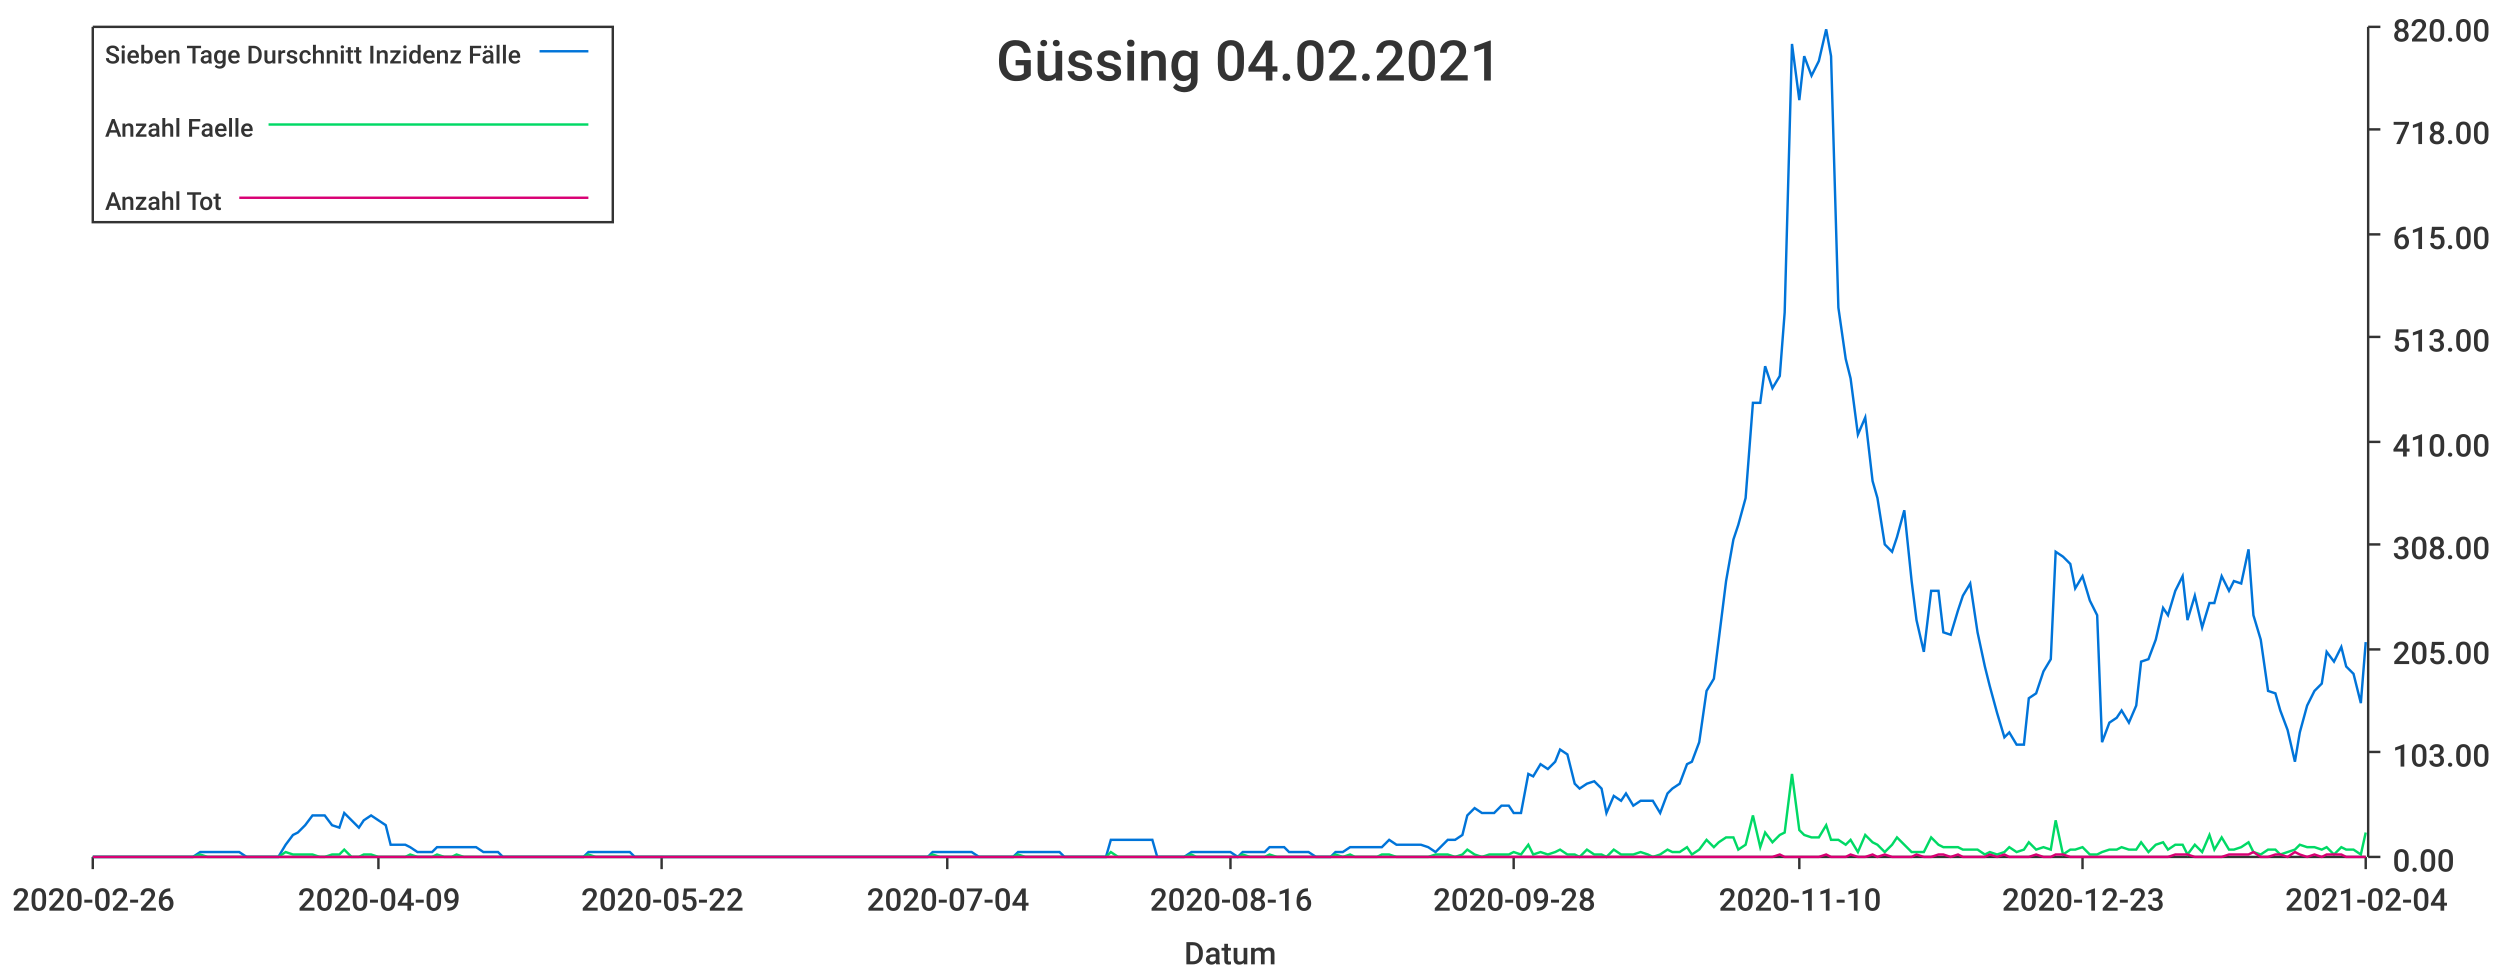
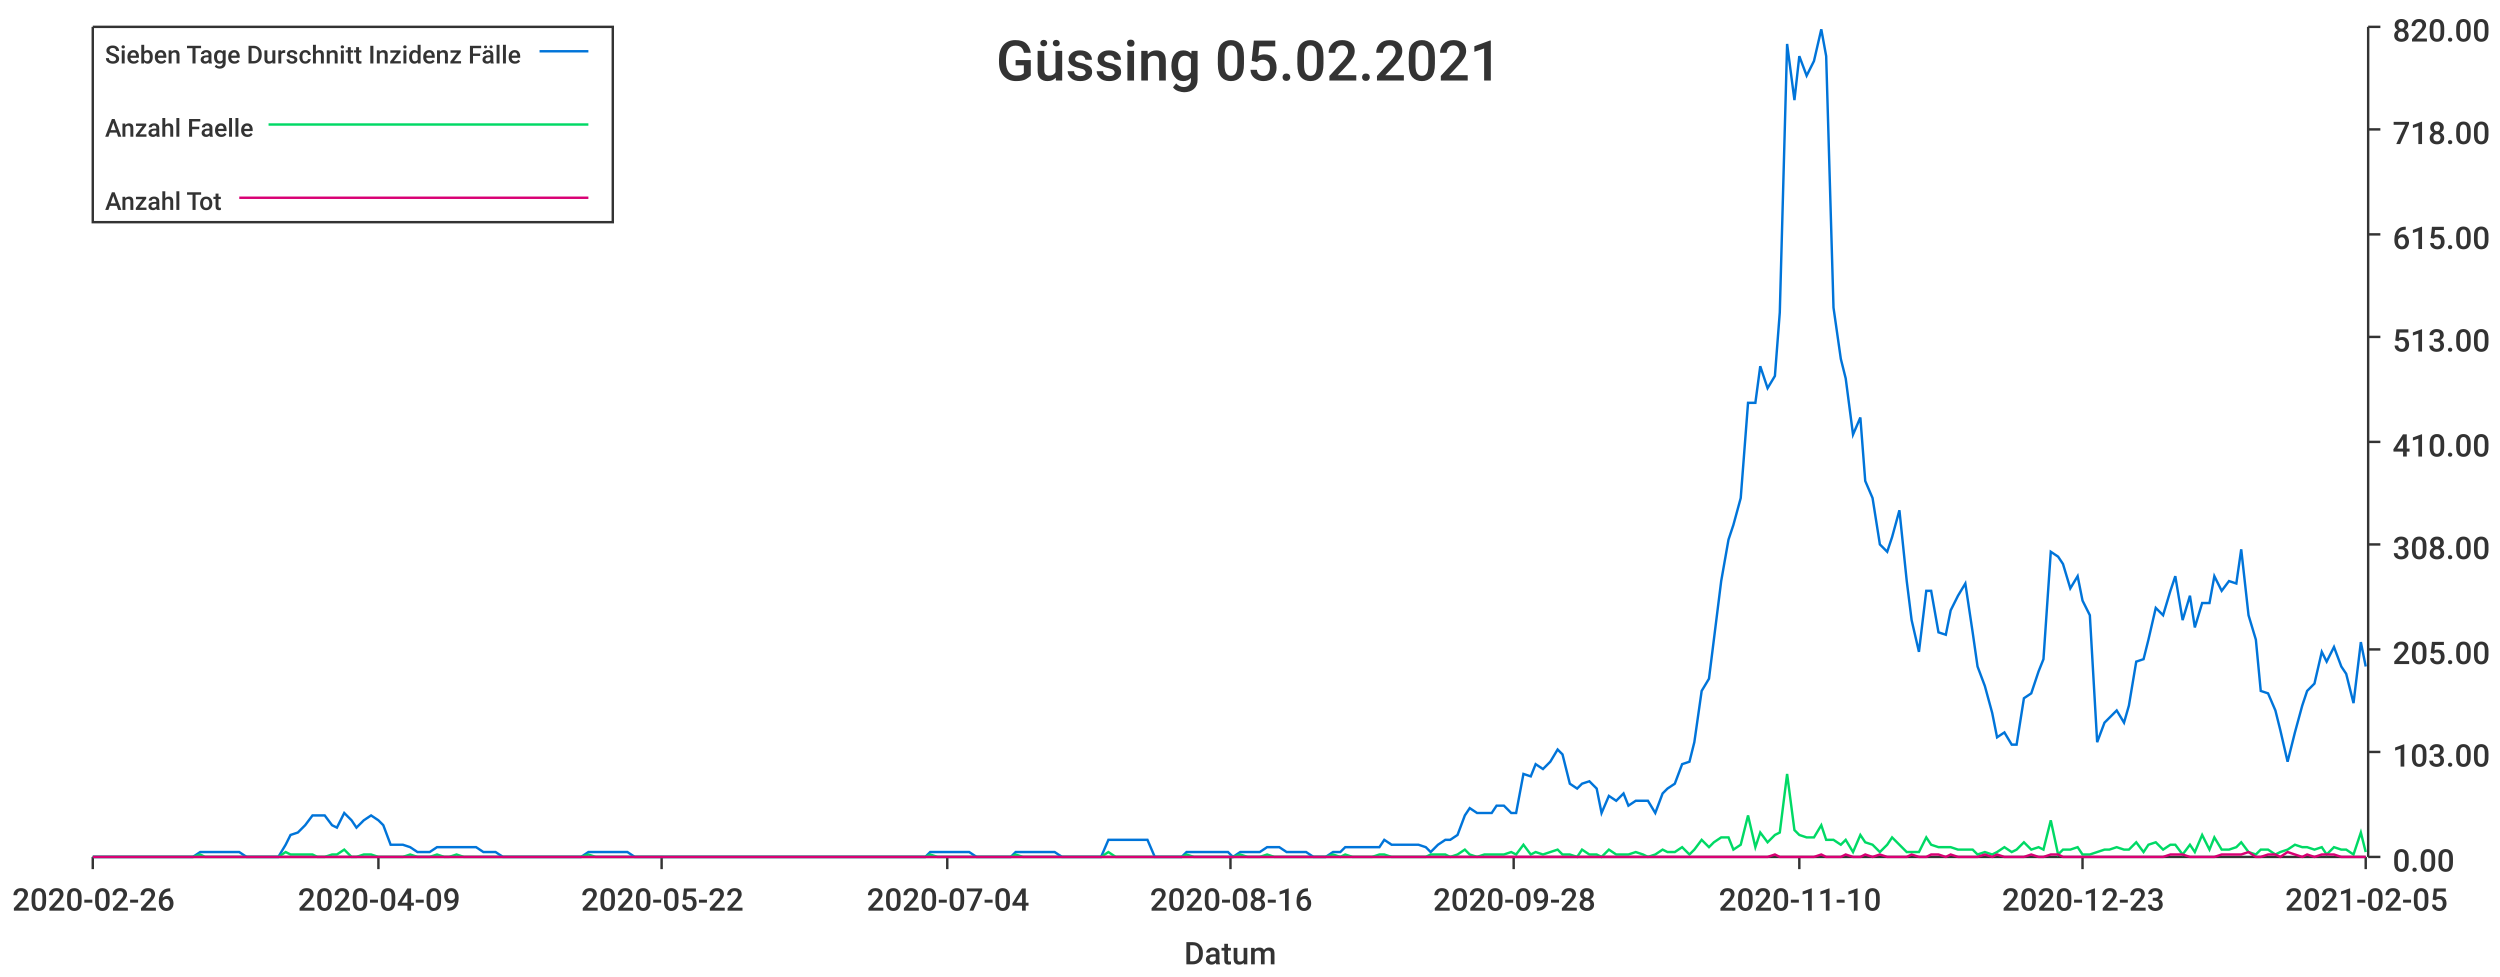
<svg xmlns="http://www.w3.org/2000/svg" width="1024" height="400">\n<path d="M 0 0 L 1024 0 L 1024 400 L 0 400 L 0 0" style="stroke-width:0;stroke:rgba(255,255,255,1.0);fill:rgba(255,255,255,1.0)" />
  <path d="M 38 11 L 969 11 L 969 351 L 38 351 L 38 11" style="stroke-width:0;stroke:rgba(255,255,255,1.0);fill:rgba(255,255,255,1.0)" />
  <path d="M 38 351 L 969 351" style="stroke-width:1;stroke:rgba(51,51,51,1.0);fill:none" />
  <path d="M 38 351 L 38 356" style="stroke-width:1;stroke:rgba(51,51,51,1.0);fill:none" />
  <text x="5" y="373" style="stroke-width:0;stroke:none;fill:rgba(51,51,51,1.0);font-size:12.8px;font-family:'Roboto Medium',sans-serif">2020-02-26</text>
  <path d="M 155 351 L 155 356" style="stroke-width:1;stroke:rgba(51,51,51,1.0);fill:none" />
  <text x="122" y="373" style="stroke-width:0;stroke:none;fill:rgba(51,51,51,1.0);font-size:12.8px;font-family:'Roboto Medium',sans-serif">2020-04-09</text>
  <path d="M 271 351 L 271 356" style="stroke-width:1;stroke:rgba(51,51,51,1.0);fill:none" />
  <text x="238" y="373" style="stroke-width:0;stroke:none;fill:rgba(51,51,51,1.0);font-size:12.8px;font-family:'Roboto Medium',sans-serif">2020-05-22</text>
  <path d="M 388 351 L 388 356" style="stroke-width:1;stroke:rgba(51,51,51,1.0);fill:none" />
  <text x="355" y="373" style="stroke-width:0;stroke:none;fill:rgba(51,51,51,1.0);font-size:12.8px;font-family:'Roboto Medium',sans-serif">2020-07-04</text>
  <path d="M 504 351 L 504 356" style="stroke-width:1;stroke:rgba(51,51,51,1.0);fill:none" />
  <text x="471" y="373" style="stroke-width:0;stroke:none;fill:rgba(51,51,51,1.0);font-size:12.8px;font-family:'Roboto Medium',sans-serif">2020-08-16</text>
  <path d="M 620 351 L 620 356" style="stroke-width:1;stroke:rgba(51,51,51,1.0);fill:none" />
  <text x="587" y="373" style="stroke-width:0;stroke:none;fill:rgba(51,51,51,1.0);font-size:12.8px;font-family:'Roboto Medium',sans-serif">2020-09-28</text>
  <path d="M 737 351 L 737 356" style="stroke-width:1;stroke:rgba(51,51,51,1.0);fill:none" />
  <text x="704" y="373" style="stroke-width:0;stroke:none;fill:rgba(51,51,51,1.0);font-size:12.8px;font-family:'Roboto Medium',sans-serif">2020-11-10</text>
  <path d="M 853 351 L 853 356" style="stroke-width:1;stroke:rgba(51,51,51,1.0);fill:none" />
  <text x="820" y="373" style="stroke-width:0;stroke:none;fill:rgba(51,51,51,1.0);font-size:12.8px;font-family:'Roboto Medium',sans-serif">2020-12-23</text>
  <path d="M 969 351 L 969 356" style="stroke-width:1;stroke:rgba(51,51,51,1.0);fill:none" />
-   <text x="936" y="373" style="stroke-width:0;stroke:none;fill:rgba(51,51,51,1.0);font-size:12.8px;font-family:'Roboto Medium',sans-serif">2021-02-04</text>
+   <text x="936" y="373" style="stroke-width:0;stroke:none;fill:rgba(51,51,51,1.0);font-size:12.8px;font-family:'Roboto Medium',sans-serif">2021-02-05</text>
  <text x="485" y="395" style="stroke-width:0;stroke:none;fill:rgba(51,51,51,1.0);font-size:12.8px;font-family:'Roboto Medium',sans-serif">Datum</text>
  <path d="M 970 351 L 970 11" style="stroke-width:1;stroke:rgba(51,51,51,1.0);fill:none" />
  <path d="M 970 351 L 975 351" style="stroke-width:1;stroke:rgba(51,51,51,1.0);fill:none" />
  <text x="980" y="357" style="stroke-width:0;stroke:none;fill:rgba(51,51,51,1.0);font-size:12.8px;font-family:'Roboto Medium',sans-serif">0.00</text>
  <path d="M 970 308 L 975 308" style="stroke-width:1;stroke:rgba(51,51,51,1.0);fill:none" />
  <text x="980" y="314" style="stroke-width:0;stroke:none;fill:rgba(51,51,51,1.0);font-size:12.8px;font-family:'Roboto Medium',sans-serif">103.00</text>
  <path d="M 970 266 L 975 266" style="stroke-width:1;stroke:rgba(51,51,51,1.0);fill:none" />
  <text x="980" y="272" style="stroke-width:0;stroke:none;fill:rgba(51,51,51,1.0);font-size:12.8px;font-family:'Roboto Medium',sans-serif">205.00</text>
  <path d="M 970 223 L 975 223" style="stroke-width:1;stroke:rgba(51,51,51,1.0);fill:none" />
  <text x="980" y="229" style="stroke-width:0;stroke:none;fill:rgba(51,51,51,1.0);font-size:12.8px;font-family:'Roboto Medium',sans-serif">308.00</text>
  <path d="M 970 181 L 975 181" style="stroke-width:1;stroke:rgba(51,51,51,1.0);fill:none" />
  <text x="980" y="187" style="stroke-width:0;stroke:none;fill:rgba(51,51,51,1.0);font-size:12.8px;font-family:'Roboto Medium',sans-serif">410.00</text>
  <path d="M 970 138 L 975 138" style="stroke-width:1;stroke:rgba(51,51,51,1.0);fill:none" />
  <text x="980" y="144" style="stroke-width:0;stroke:none;fill:rgba(51,51,51,1.0);font-size:12.8px;font-family:'Roboto Medium',sans-serif">513.00</text>
  <path d="M 970 96 L 975 96" style="stroke-width:1;stroke:rgba(51,51,51,1.0);fill:none" />
  <text x="980" y="102" style="stroke-width:0;stroke:none;fill:rgba(51,51,51,1.0);font-size:12.8px;font-family:'Roboto Medium',sans-serif">615.00</text>
  <path d="M 970 53 L 975 53" style="stroke-width:1;stroke:rgba(51,51,51,1.0);fill:none" />
  <text x="980" y="59" style="stroke-width:0;stroke:none;fill:rgba(51,51,51,1.0);font-size:12.8px;font-family:'Roboto Medium',sans-serif">718.00</text>
  <path d="M 970 11 L 975 11" style="stroke-width:1;stroke:rgba(51,51,51,1.0);fill:none" />
  <text x="980" y="17" style="stroke-width:0;stroke:none;fill:rgba(51,51,51,1.0);font-size:12.8px;font-family:'Roboto Medium',sans-serif">820.00</text>
-   <path d="M 38 351 L 41 351 L 44 351 L 47 351 L 49 351 L 52 351 L 55 351 L 57 351 L 60 351 L 63 351 L 66 351 L 68 351 L 71 351 L 74 351 L 76 351 L 79 351 L 82 349 L 85 349 L 87 349 L 90 349 L 93 349 L 95 349 L 98 349 L 101 351 L 103 351 L 106 351 L 109 351 L 112 351 L 114 351 L 117 346 L 120 342 L 122 341 L 125 338 L 128 334 L 131 334 L 133 334 L 136 338 L 139 339 L 141 333 L 144 336 L 147 339 L 149 336 L 152 334 L 155 336 L 158 338 L 160 346 L 163 346 L 166 346 L 168 347 L 171 349 L 174 349 L 177 349 L 179 347 L 182 347 L 185 347 L 187 347 L 190 347 L 193 347 L 195 347 L 198 349 L 201 349 L 204 349 L 206 351 L 209 351 L 212 351 L 214 351 L 217 351 L 220 351 L 223 351 L 225 351 L 228 351 L 231 351 L 233 351 L 236 351 L 239 351 L 241 349 L 244 349 L 247 349 L 250 349 L 252 349 L 255 349 L 258 349 L 260 351 L 263 351 L 266 351 L 269 351 L 271 351 L 274 351 L 277 351 L 279 351 L 282 351 L 285 351 L 287 351 L 290 351 L 293 351 L 296 351 L 298 351 L 301 351 L 304 351 L 306 351 L 309 351 L 312 351 L 315 351 L 317 351 L 320 351 L 323 351 L 325 351 L 328 351 L 331 351 L 333 351 L 336 351 L 339 351 L 342 351 L 344 351 L 347 351 L 350 351 L 352 351 L 355 351 L 358 351 L 361 351 L 363 351 L 366 351 L 369 351 L 371 351 L 374 351 L 377 351 L 380 351 L 382 349 L 385 349 L 388 349 L 390 349 L 393 349 L 396 349 L 398 349 L 401 351 L 404 351 L 407 351 L 409 351 L 412 351 L 415 351 L 417 349 L 420 349 L 423 349 L 426 349 L 428 349 L 431 349 L 434 349 L 436 351 L 439 351 L 442 351 L 444 351 L 447 351 L 450 351 L 453 351 L 455 344 L 458 344 L 461 344 L 463 344 L 466 344 L 469 344 L 472 344 L 474 351 L 477 351 L 480 351 L 482 351 L 485 351 L 488 349 L 490 349 L 493 349 L 496 349 L 499 349 L 501 349 L 504 349 L 507 351 L 509 349 L 512 349 L 515 349 L 518 349 L 520 347 L 523 347 L 526 347 L 528 349 L 531 349 L 534 349 L 536 349 L 539 351 L 542 351 L 545 351 L 547 349 L 550 349 L 553 347 L 555 347 L 558 347 L 561 347 L 564 347 L 566 347 L 569 344 L 572 346 L 574 346 L 577 346 L 580 346 L 582 346 L 585 347 L 588 349 L 591 346 L 593 344 L 596 344 L 599 342 L 601 334 L 604 331 L 607 333 L 610 333 L 612 333 L 615 330 L 618 330 L 620 333 L 623 333 L 626 317 L 628 318 L 631 313 L 634 315 L 637 312 L 639 307 L 642 309 L 645 321 L 647 323 L 650 321 L 653 320 L 656 323 L 658 333 L 661 326 L 664 328 L 666 325 L 669 330 L 672 328 L 675 328 L 677 328 L 680 333 L 683 325 L 685 323 L 688 321 L 691 313 L 693 312 L 696 304 L 699 283 L 702 278 L 704 262 L 707 238 L 710 221 L 712 215 L 715 204 L 718 165 L 721 165 L 723 150 L 726 159 L 729 154 L 731 128 L 734 18 L 737 41 L 739 23 L 742 31 L 745 25 L 748 12 L 750 23 L 753 126 L 756 147 L 758 155 L 761 178 L 764 171 L 767 197 L 769 204 L 772 223 L 775 226 L 777 220 L 780 209 L 783 238 L 785 254 L 788 267 L 791 242 L 794 242 L 796 259 L 799 260 L 802 250 L 804 244 L 807 239 L 810 259 L 813 273 L 815 281 L 818 292 L 821 302 L 823 300 L 826 305 L 829 305 L 831 286 L 834 284 L 837 275 L 840 270 L 842 226 L 845 228 L 848 231 L 850 241 L 853 236 L 856 246 L 859 252 L 861 304 L 864 296 L 867 294 L 869 291 L 872 296 L 875 289 L 877 271 L 880 270 L 883 262 L 886 249 L 888 252 L 891 242 L 894 236 L 896 254 L 899 244 L 902 257 L 905 247 L 907 247 L 910 236 L 913 242 L 915 238 L 918 239 L 921 225 L 923 252 L 926 262 L 929 283 L 932 284 L 934 291 L 937 299 L 940 312 L 942 300 L 945 289 L 948 283 L 951 280 L 953 267 L 956 271 L 959 265 L 961 273 L 964 276 L 967 288 L 969 263" style="stroke-width:1;stroke:rgba(0,116,217,1.0);fill:none" />
-   <path d="M 38 351 L 41 351 L 44 351 L 47 351 L 49 351 L 52 351 L 55 351 L 57 351 L 60 351 L 63 351 L 66 351 L 68 351 L 71 351 L 74 351 L 76 351 L 79 351 L 82 350 L 85 351 L 87 351 L 90 351 L 93 351 L 95 351 L 98 351 L 101 351 L 103 351 L 106 351 L 109 351 L 112 351 L 114 351 L 117 349 L 120 350 L 122 350 L 125 350 L 128 350 L 131 351 L 133 351 L 136 350 L 139 350 L 141 348 L 144 351 L 147 351 L 149 350 L 152 350 L 155 351 L 158 351 L 160 351 L 163 351 L 166 351 L 168 350 L 171 351 L 174 351 L 177 351 L 179 350 L 182 351 L 185 351 L 187 350 L 190 351 L 193 351 L 195 351 L 198 351 L 201 351 L 204 351 L 206 351 L 209 351 L 212 351 L 214 351 L 217 351 L 220 351 L 223 351 L 225 351 L 228 351 L 231 351 L 233 351 L 236 351 L 239 351 L 241 350 L 244 351 L 247 351 L 250 351 L 252 351 L 255 351 L 258 351 L 260 351 L 263 351 L 266 351 L 269 351 L 271 351 L 274 351 L 277 351 L 279 351 L 282 351 L 285 351 L 287 351 L 290 351 L 293 351 L 296 351 L 298 351 L 301 351 L 304 351 L 306 351 L 309 351 L 312 351 L 315 351 L 317 351 L 320 351 L 323 351 L 325 351 L 328 351 L 331 351 L 333 351 L 336 351 L 339 351 L 342 351 L 344 351 L 347 351 L 350 351 L 352 351 L 355 351 L 358 351 L 361 351 L 363 351 L 366 351 L 369 351 L 371 351 L 374 351 L 377 351 L 380 351 L 382 350 L 385 351 L 388 351 L 390 351 L 393 351 L 396 351 L 398 351 L 401 351 L 404 351 L 407 351 L 409 351 L 412 351 L 415 351 L 417 350 L 420 351 L 423 351 L 426 351 L 428 351 L 431 351 L 434 351 L 436 351 L 439 351 L 442 351 L 444 351 L 447 351 L 450 351 L 453 351 L 455 349 L 458 351 L 461 351 L 463 351 L 466 351 L 469 351 L 472 351 L 474 351 L 477 351 L 480 351 L 482 351 L 485 351 L 488 350 L 490 351 L 493 351 L 496 351 L 499 351 L 501 351 L 504 351 L 507 351 L 509 350 L 512 351 L 515 351 L 518 351 L 520 350 L 523 351 L 526 351 L 528 351 L 531 351 L 534 351 L 536 351 L 539 351 L 542 351 L 545 351 L 547 350 L 550 351 L 553 350 L 555 351 L 558 351 L 561 351 L 564 351 L 566 350 L 569 350 L 572 351 L 574 351 L 577 351 L 580 351 L 582 351 L 585 351 L 588 350 L 591 350 L 593 350 L 596 351 L 599 350 L 601 348 L 604 350 L 607 351 L 610 350 L 612 350 L 615 350 L 618 350 L 620 349 L 623 350 L 626 346 L 628 350 L 631 349 L 634 350 L 637 349 L 639 348 L 642 350 L 645 350 L 647 351 L 650 348 L 653 350 L 656 350 L 658 351 L 661 348 L 664 350 L 666 350 L 669 350 L 672 349 L 675 350 L 677 351 L 680 350 L 683 348 L 685 349 L 688 349 L 691 347 L 693 350 L 696 348 L 699 344 L 702 347 L 704 345 L 707 343 L 710 343 L 712 348 L 715 346 L 718 334 L 721 347 L 723 341 L 726 345 L 729 342 L 731 341 L 734 317 L 737 340 L 739 342 L 742 343 L 745 343 L 748 338 L 750 344 L 753 344 L 756 346 L 758 344 L 761 349 L 764 342 L 767 345 L 769 346 L 772 349 L 775 346 L 777 343 L 780 346 L 783 349 L 785 349 L 788 349 L 791 343 L 794 346 L 796 347 L 799 347 L 802 347 L 804 348 L 807 348 L 810 348 L 813 350 L 815 349 L 818 350 L 821 349 L 823 347 L 826 349 L 829 348 L 831 345 L 834 348 L 837 347 L 840 348 L 842 336 L 845 350 L 848 348 L 850 348 L 853 347 L 856 350 L 859 350 L 861 349 L 864 348 L 867 348 L 869 347 L 872 348 L 875 348 L 877 345 L 880 349 L 883 346 L 886 345 L 888 348 L 891 346 L 894 346 L 896 350 L 899 346 L 902 349 L 905 342 L 907 348 L 910 343 L 913 348 L 915 348 L 918 347 L 921 345 L 923 349 L 926 350 L 929 348 L 932 348 L 934 350 L 937 349 L 940 348 L 942 346 L 945 347 L 948 347 L 951 348 L 953 347 L 956 350 L 959 347 L 961 348 L 964 348 L 967 350 L 969 341" style="stroke-width:1;stroke:rgba(0,217,101,1.0);fill:none" />
-   <path d="M 38 351 L 41 351 L 44 351 L 47 351 L 49 351 L 52 351 L 55 351 L 57 351 L 60 351 L 63 351 L 66 351 L 68 351 L 71 351 L 74 351 L 76 351 L 79 351 L 82 351 L 85 351 L 87 351 L 90 351 L 93 351 L 95 351 L 98 351 L 101 351 L 103 351 L 106 351 L 109 351 L 112 351 L 114 351 L 117 351 L 120 351 L 122 351 L 125 351 L 128 351 L 131 351 L 133 351 L 136 351 L 139 351 L 141 351 L 144 351 L 147 351 L 149 351 L 152 351 L 155 351 L 158 351 L 160 351 L 163 351 L 166 351 L 168 351 L 171 351 L 174 351 L 177 351 L 179 351 L 182 351 L 185 351 L 187 351 L 190 351 L 193 351 L 195 351 L 198 351 L 201 351 L 204 351 L 206 351 L 209 351 L 212 351 L 214 351 L 217 351 L 220 351 L 223 351 L 225 351 L 228 351 L 231 351 L 233 351 L 236 351 L 239 351 L 241 351 L 244 351 L 247 351 L 250 351 L 252 351 L 255 351 L 258 351 L 260 351 L 263 351 L 266 351 L 269 351 L 271 351 L 274 351 L 277 351 L 279 351 L 282 351 L 285 351 L 287 351 L 290 351 L 293 351 L 296 351 L 298 351 L 301 351 L 304 351 L 306 351 L 309 351 L 312 351 L 315 351 L 317 351 L 320 351 L 323 351 L 325 351 L 328 351 L 331 351 L 333 351 L 336 351 L 339 351 L 342 351 L 344 351 L 347 351 L 350 351 L 352 351 L 355 351 L 358 351 L 361 351 L 363 351 L 366 351 L 369 351 L 371 351 L 374 351 L 377 351 L 380 351 L 382 351 L 385 351 L 388 351 L 390 351 L 393 351 L 396 351 L 398 351 L 401 351 L 404 351 L 407 351 L 409 351 L 412 351 L 415 351 L 417 351 L 420 351 L 423 351 L 426 351 L 428 351 L 431 351 L 434 351 L 436 351 L 439 351 L 442 351 L 444 351 L 447 351 L 450 351 L 453 351 L 455 351 L 458 351 L 461 351 L 463 351 L 466 351 L 469 351 L 472 351 L 474 351 L 477 351 L 480 351 L 482 351 L 485 351 L 488 351 L 490 351 L 493 351 L 496 351 L 499 351 L 501 351 L 504 351 L 507 351 L 509 351 L 512 351 L 515 351 L 518 351 L 520 351 L 523 351 L 526 351 L 528 351 L 531 351 L 534 351 L 536 351 L 539 351 L 542 351 L 545 351 L 547 351 L 550 351 L 553 351 L 555 351 L 558 351 L 561 351 L 564 351 L 566 351 L 569 351 L 572 351 L 574 351 L 577 351 L 580 351 L 582 351 L 585 351 L 588 351 L 591 351 L 593 351 L 596 351 L 599 351 L 601 351 L 604 351 L 607 351 L 610 351 L 612 351 L 615 351 L 618 351 L 620 351 L 623 351 L 626 351 L 628 351 L 631 351 L 634 351 L 637 351 L 639 351 L 642 351 L 645 351 L 647 351 L 650 351 L 653 351 L 656 351 L 658 351 L 661 351 L 664 351 L 666 351 L 669 351 L 672 351 L 675 351 L 677 351 L 680 351 L 683 351 L 685 351 L 688 351 L 691 351 L 693 351 L 696 351 L 699 351 L 702 351 L 704 351 L 707 351 L 710 351 L 712 351 L 715 351 L 718 351 L 721 351 L 723 351 L 726 351 L 729 350 L 731 351 L 734 351 L 737 351 L 739 351 L 742 351 L 745 351 L 748 350 L 750 351 L 753 351 L 756 351 L 758 350 L 761 351 L 764 351 L 767 350 L 769 351 L 772 350 L 775 351 L 777 351 L 780 351 L 783 351 L 785 350 L 788 351 L 791 351 L 794 350 L 796 350 L 799 351 L 802 350 L 804 351 L 807 351 L 810 351 L 813 351 L 815 350 L 818 351 L 821 350 L 823 351 L 826 351 L 829 351 L 831 351 L 834 350 L 837 351 L 840 351 L 842 350 L 845 350 L 848 351 L 850 351 L 853 351 L 856 351 L 859 351 L 861 351 L 864 351 L 867 351 L 869 351 L 872 351 L 875 351 L 877 351 L 880 351 L 883 351 L 886 351 L 888 351 L 891 350 L 894 350 L 896 350 L 899 351 L 902 351 L 905 351 L 907 351 L 910 351 L 913 350 L 915 350 L 918 350 L 921 350 L 923 349 L 926 351 L 929 351 L 932 350 L 934 350 L 937 351 L 940 349 L 942 350 L 945 351 L 948 350 L 951 351 L 953 350 L 956 350 L 959 350 L 961 351 L 964 351 L 967 351 L 969 351" style="stroke-width:1;stroke:rgba(217,0,116,1.0);fill:none" />
-   <text x="408" y="33" style="stroke-width:0;stroke:none;fill:rgba(51,51,51,1.0);font-size:23.0px;font-family:'Roboto Medium',sans-serif">Güssing 04.02.2021</text>
+   <path d="M 38 351 L 41 351 L 44 351 L 47 351 L 49 351 L 52 351 L 55 351 L 57 351 L 60 351 L 63 351 L 65 351 L 68 351 L 71 351 L 74 351 L 76 351 L 79 351 L 82 349 L 84 349 L 87 349 L 90 349 L 92 349 L 95 349 L 98 349 L 101 351 L 103 351 L 106 351 L 109 351 L 111 351 L 114 351 L 117 346 L 119 342 L 122 341 L 125 338 L 128 334 L 130 334 L 133 334 L 136 338 L 138 339 L 141 333 L 144 336 L 146 339 L 149 336 L 152 334 L 155 336 L 157 338 L 160 346 L 163 346 L 165 346 L 168 347 L 171 349 L 173 349 L 176 349 L 179 347 L 182 347 L 184 347 L 187 347 L 190 347 L 192 347 L 195 347 L 198 349 L 200 349 L 203 349 L 206 351 L 209 351 L 211 351 L 214 351 L 217 351 L 219 351 L 222 351 L 225 351 L 227 351 L 230 351 L 233 351 L 235 351 L 238 351 L 241 349 L 244 349 L 246 349 L 249 349 L 252 349 L 254 349 L 257 349 L 260 351 L 262 351 L 265 351 L 268 351 L 271 351 L 273 351 L 276 351 L 279 351 L 281 351 L 284 351 L 287 351 L 289 351 L 292 351 L 295 351 L 298 351 L 300 351 L 303 351 L 306 351 L 308 351 L 311 351 L 314 351 L 316 351 L 319 351 L 322 351 L 325 351 L 327 351 L 330 351 L 333 351 L 335 351 L 338 351 L 341 351 L 343 351 L 346 351 L 349 351 L 352 351 L 354 351 L 357 351 L 360 351 L 362 351 L 365 351 L 368 351 L 370 351 L 373 351 L 376 351 L 379 351 L 381 349 L 384 349 L 387 349 L 389 349 L 392 349 L 395 349 L 397 349 L 400 351 L 403 351 L 406 351 L 408 351 L 411 351 L 414 351 L 416 349 L 419 349 L 422 349 L 424 349 L 427 349 L 430 349 L 432 349 L 435 351 L 438 351 L 441 351 L 443 351 L 446 351 L 449 351 L 451 351 L 454 344 L 457 344 L 459 344 L 462 344 L 465 344 L 468 344 L 470 344 L 473 351 L 476 351 L 478 351 L 481 351 L 484 351 L 486 349 L 489 349 L 492 349 L 495 349 L 497 349 L 500 349 L 503 349 L 505 351 L 508 349 L 511 349 L 513 349 L 516 349 L 519 347 L 522 347 L 524 347 L 527 349 L 530 349 L 532 349 L 535 349 L 538 351 L 540 351 L 543 351 L 546 349 L 549 349 L 551 347 L 554 347 L 557 347 L 559 347 L 562 347 L 565 347 L 567 344 L 570 346 L 573 346 L 576 346 L 578 346 L 581 346 L 584 347 L 586 349 L 589 346 L 592 344 L 594 344 L 597 342 L 600 334 L 602 331 L 605 333 L 608 333 L 611 333 L 613 330 L 616 330 L 619 333 L 621 333 L 624 317 L 627 318 L 629 313 L 632 315 L 635 312 L 638 307 L 640 309 L 643 321 L 646 323 L 648 321 L 651 320 L 654 323 L 656 333 L 659 326 L 662 328 L 665 325 L 667 330 L 670 328 L 673 328 L 675 328 L 678 333 L 681 325 L 683 323 L 686 321 L 689 313 L 692 312 L 694 304 L 697 283 L 700 278 L 702 262 L 705 238 L 708 221 L 710 215 L 713 204 L 716 165 L 719 165 L 721 150 L 724 159 L 727 154 L 729 128 L 732 18 L 735 41 L 737 23 L 740 31 L 743 25 L 746 12 L 748 23 L 751 126 L 754 147 L 756 155 L 759 178 L 762 171 L 764 197 L 767 204 L 770 223 L 773 226 L 775 220 L 778 209 L 781 238 L 783 254 L 786 267 L 789 242 L 791 242 L 794 259 L 797 260 L 799 250 L 802 244 L 805 239 L 808 259 L 810 273 L 813 281 L 816 292 L 818 302 L 821 300 L 824 305 L 826 305 L 829 286 L 832 284 L 835 275 L 837 270 L 840 226 L 843 228 L 845 231 L 848 241 L 851 236 L 853 246 L 856 252 L 859 304 L 862 296 L 864 294 L 867 291 L 870 296 L 872 289 L 875 271 L 878 270 L 880 262 L 883 249 L 886 252 L 889 242 L 891 236 L 894 254 L 897 244 L 899 257 L 902 247 L 905 247 L 907 236 L 910 242 L 913 238 L 916 239 L 918 225 L 921 252 L 924 262 L 926 283 L 929 284 L 932 291 L 934 299 L 937 312 L 940 300 L 943 289 L 945 283 L 948 280 L 951 267 L 953 271 L 956 265 L 959 273 L 961 276 L 964 288 L 967 263 L 969 273" style="stroke-width:1;stroke:rgba(0,116,217,1.0);fill:none" />
+   <path d="M 38 351 L 41 351 L 44 351 L 47 351 L 49 351 L 52 351 L 55 351 L 57 351 L 60 351 L 63 351 L 65 351 L 68 351 L 71 351 L 74 351 L 76 351 L 79 351 L 82 350 L 84 351 L 87 351 L 90 351 L 92 351 L 95 351 L 98 351 L 101 351 L 103 351 L 106 351 L 109 351 L 111 351 L 114 351 L 117 349 L 119 350 L 122 350 L 125 350 L 128 350 L 130 351 L 133 351 L 136 350 L 138 350 L 141 348 L 144 351 L 146 351 L 149 350 L 152 350 L 155 351 L 157 351 L 160 351 L 163 351 L 165 351 L 168 350 L 171 351 L 173 351 L 176 351 L 179 350 L 182 351 L 184 351 L 187 350 L 190 351 L 192 351 L 195 351 L 198 351 L 200 351 L 203 351 L 206 351 L 209 351 L 211 351 L 214 351 L 217 351 L 219 351 L 222 351 L 225 351 L 227 351 L 230 351 L 233 351 L 235 351 L 238 351 L 241 350 L 244 351 L 246 351 L 249 351 L 252 351 L 254 351 L 257 351 L 260 351 L 262 351 L 265 351 L 268 351 L 271 351 L 273 351 L 276 351 L 279 351 L 281 351 L 284 351 L 287 351 L 289 351 L 292 351 L 295 351 L 298 351 L 300 351 L 303 351 L 306 351 L 308 351 L 311 351 L 314 351 L 316 351 L 319 351 L 322 351 L 325 351 L 327 351 L 330 351 L 333 351 L 335 351 L 338 351 L 341 351 L 343 351 L 346 351 L 349 351 L 352 351 L 354 351 L 357 351 L 360 351 L 362 351 L 365 351 L 368 351 L 370 351 L 373 351 L 376 351 L 379 351 L 381 350 L 384 351 L 387 351 L 389 351 L 392 351 L 395 351 L 397 351 L 400 351 L 403 351 L 406 351 L 408 351 L 411 351 L 414 351 L 416 350 L 419 351 L 422 351 L 424 351 L 427 351 L 430 351 L 432 351 L 435 351 L 438 351 L 441 351 L 443 351 L 446 351 L 449 351 L 451 351 L 454 349 L 457 351 L 459 351 L 462 351 L 465 351 L 468 351 L 470 351 L 473 351 L 476 351 L 478 351 L 481 351 L 484 351 L 486 350 L 489 351 L 492 351 L 495 351 L 497 351 L 500 351 L 503 351 L 505 351 L 508 350 L 511 351 L 513 351 L 516 351 L 519 350 L 522 351 L 524 351 L 527 351 L 530 351 L 532 351 L 535 351 L 538 351 L 540 351 L 543 351 L 546 350 L 549 351 L 551 350 L 554 351 L 557 351 L 559 351 L 562 351 L 565 350 L 567 350 L 570 351 L 573 351 L 576 351 L 578 351 L 581 351 L 584 351 L 586 350 L 589 350 L 592 350 L 594 351 L 597 350 L 600 348 L 602 350 L 605 351 L 608 350 L 611 350 L 613 350 L 616 350 L 619 349 L 621 350 L 624 346 L 627 350 L 629 349 L 632 350 L 635 349 L 638 348 L 640 350 L 643 350 L 646 351 L 648 348 L 651 350 L 654 350 L 656 351 L 659 348 L 662 350 L 665 350 L 667 350 L 670 349 L 673 350 L 675 351 L 678 350 L 681 348 L 683 349 L 686 349 L 689 347 L 692 350 L 694 348 L 697 344 L 700 347 L 702 345 L 705 343 L 708 343 L 710 348 L 713 346 L 716 334 L 719 347 L 721 341 L 724 345 L 727 342 L 729 341 L 732 317 L 735 340 L 737 342 L 740 343 L 743 343 L 746 338 L 748 344 L 751 344 L 754 346 L 756 344 L 759 349 L 762 342 L 764 345 L 767 346 L 770 349 L 773 346 L 775 343 L 778 346 L 781 349 L 783 349 L 786 349 L 789 343 L 791 346 L 794 347 L 797 347 L 799 347 L 802 348 L 805 348 L 808 348 L 810 350 L 813 349 L 816 350 L 818 349 L 821 347 L 824 349 L 826 348 L 829 345 L 832 348 L 835 347 L 837 348 L 840 336 L 843 350 L 845 348 L 848 348 L 851 347 L 853 350 L 856 350 L 859 349 L 862 348 L 864 348 L 867 347 L 870 348 L 872 348 L 875 345 L 878 349 L 880 346 L 883 345 L 886 348 L 889 346 L 891 346 L 894 350 L 897 346 L 899 349 L 902 342 L 905 348 L 907 343 L 910 348 L 913 348 L 916 347 L 918 345 L 921 349 L 924 350 L 926 348 L 929 348 L 932 350 L 934 349 L 937 348 L 940 346 L 943 347 L 945 347 L 948 348 L 951 347 L 953 350 L 956 347 L 959 348 L 961 348 L 964 350 L 967 341 L 969 349" style="stroke-width:1;stroke:rgba(0,217,101,1.0);fill:none" />
+   <path d="M 38 351 L 41 351 L 44 351 L 47 351 L 49 351 L 52 351 L 55 351 L 57 351 L 60 351 L 63 351 L 65 351 L 68 351 L 71 351 L 74 351 L 76 351 L 79 351 L 82 351 L 84 351 L 87 351 L 90 351 L 92 351 L 95 351 L 98 351 L 101 351 L 103 351 L 106 351 L 109 351 L 111 351 L 114 351 L 117 351 L 119 351 L 122 351 L 125 351 L 128 351 L 130 351 L 133 351 L 136 351 L 138 351 L 141 351 L 144 351 L 146 351 L 149 351 L 152 351 L 155 351 L 157 351 L 160 351 L 163 351 L 165 351 L 168 351 L 171 351 L 173 351 L 176 351 L 179 351 L 182 351 L 184 351 L 187 351 L 190 351 L 192 351 L 195 351 L 198 351 L 200 351 L 203 351 L 206 351 L 209 351 L 211 351 L 214 351 L 217 351 L 219 351 L 222 351 L 225 351 L 227 351 L 230 351 L 233 351 L 235 351 L 238 351 L 241 351 L 244 351 L 246 351 L 249 351 L 252 351 L 254 351 L 257 351 L 260 351 L 262 351 L 265 351 L 268 351 L 271 351 L 273 351 L 276 351 L 279 351 L 281 351 L 284 351 L 287 351 L 289 351 L 292 351 L 295 351 L 298 351 L 300 351 L 303 351 L 306 351 L 308 351 L 311 351 L 314 351 L 316 351 L 319 351 L 322 351 L 325 351 L 327 351 L 330 351 L 333 351 L 335 351 L 338 351 L 341 351 L 343 351 L 346 351 L 349 351 L 352 351 L 354 351 L 357 351 L 360 351 L 362 351 L 365 351 L 368 351 L 370 351 L 373 351 L 376 351 L 379 351 L 381 351 L 384 351 L 387 351 L 389 351 L 392 351 L 395 351 L 397 351 L 400 351 L 403 351 L 406 351 L 408 351 L 411 351 L 414 351 L 416 351 L 419 351 L 422 351 L 424 351 L 427 351 L 430 351 L 432 351 L 435 351 L 438 351 L 441 351 L 443 351 L 446 351 L 449 351 L 451 351 L 454 351 L 457 351 L 459 351 L 462 351 L 465 351 L 468 351 L 470 351 L 473 351 L 476 351 L 478 351 L 481 351 L 484 351 L 486 351 L 489 351 L 492 351 L 495 351 L 497 351 L 500 351 L 503 351 L 505 351 L 508 351 L 511 351 L 513 351 L 516 351 L 519 351 L 522 351 L 524 351 L 527 351 L 530 351 L 532 351 L 535 351 L 538 351 L 540 351 L 543 351 L 546 351 L 549 351 L 551 351 L 554 351 L 557 351 L 559 351 L 562 351 L 565 351 L 567 351 L 570 351 L 573 351 L 576 351 L 578 351 L 581 351 L 584 351 L 586 351 L 589 351 L 592 351 L 594 351 L 597 351 L 600 351 L 602 351 L 605 351 L 608 351 L 611 351 L 613 351 L 616 351 L 619 351 L 621 351 L 624 351 L 627 351 L 629 351 L 632 351 L 635 351 L 638 351 L 640 351 L 643 351 L 646 351 L 648 351 L 651 351 L 654 351 L 656 351 L 659 351 L 662 351 L 665 351 L 667 351 L 670 351 L 673 351 L 675 351 L 678 351 L 681 351 L 683 351 L 686 351 L 689 351 L 692 351 L 694 351 L 697 351 L 700 351 L 702 351 L 705 351 L 708 351 L 710 351 L 713 351 L 716 351 L 719 351 L 721 351 L 724 351 L 727 350 L 729 351 L 732 351 L 735 351 L 737 351 L 740 351 L 743 351 L 746 350 L 748 351 L 751 351 L 754 351 L 756 350 L 759 351 L 762 351 L 764 350 L 767 351 L 770 350 L 773 351 L 775 351 L 778 351 L 781 351 L 783 350 L 786 351 L 789 351 L 791 350 L 794 350 L 797 351 L 799 350 L 802 351 L 805 351 L 808 351 L 810 351 L 813 350 L 816 351 L 818 350 L 821 351 L 824 351 L 826 351 L 829 351 L 832 350 L 835 351 L 837 351 L 840 350 L 843 350 L 845 351 L 848 351 L 851 351 L 853 351 L 856 351 L 859 351 L 862 351 L 864 351 L 867 351 L 870 351 L 872 351 L 875 351 L 878 351 L 880 351 L 883 351 L 886 351 L 889 350 L 891 350 L 894 350 L 897 351 L 899 351 L 902 351 L 905 351 L 907 351 L 910 350 L 913 350 L 916 350 L 918 350 L 921 349 L 924 351 L 926 351 L 929 350 L 932 350 L 934 351 L 937 349 L 940 350 L 943 351 L 945 350 L 948 351 L 951 350 L 953 350 L 956 350 L 959 351 L 961 351 L 964 351 L 967 351 L 969 351" style="stroke-width:1;stroke:rgba(217,0,116,1.0);fill:none" />
+   <text x="408" y="33" style="stroke-width:0;stroke:none;fill:rgba(51,51,51,1.0);font-size:23.0px;font-family:'Roboto Medium',sans-serif">Güssing 05.02.2021</text>
  <path d="M 38 11 L 251 11 L 251 91 L 38 91 L 38 11" style="stroke-width:1;stroke:rgba(51,51,51,1.0);fill:rgba(255,255,255,1.0)" />
  <text x="43" y="26" style="stroke-width:0;stroke:none;fill:rgba(51,51,51,1.0);font-size:10.2px;font-family:'Roboto Medium',sans-serif">Sieben Tage Durschnitt Inzidenz Fälle</text>
  <path d="M 221 21 L 241 21" style="stroke-width:1;stroke:rgba(0,116,217,1.0);fill:none" />
  <text x="43" y="56" style="stroke-width:0;stroke:none;fill:rgba(51,51,51,1.0);font-size:10.2px;font-family:'Roboto Medium',sans-serif">Anzahl Faelle</text>
  <path d="M 110 51 L 241 51" style="stroke-width:1;stroke:rgba(0,217,101,1.0);fill:none" />
  <text x="43" y="86" style="stroke-width:0;stroke:none;fill:rgba(51,51,51,1.0);font-size:10.2px;font-family:'Roboto Medium',sans-serif">Anzahl Tot</text>
  <path d="M 98 81 L 241 81" style="stroke-width:1;stroke:rgba(217,0,116,1.0);fill:none" />
</svg>
